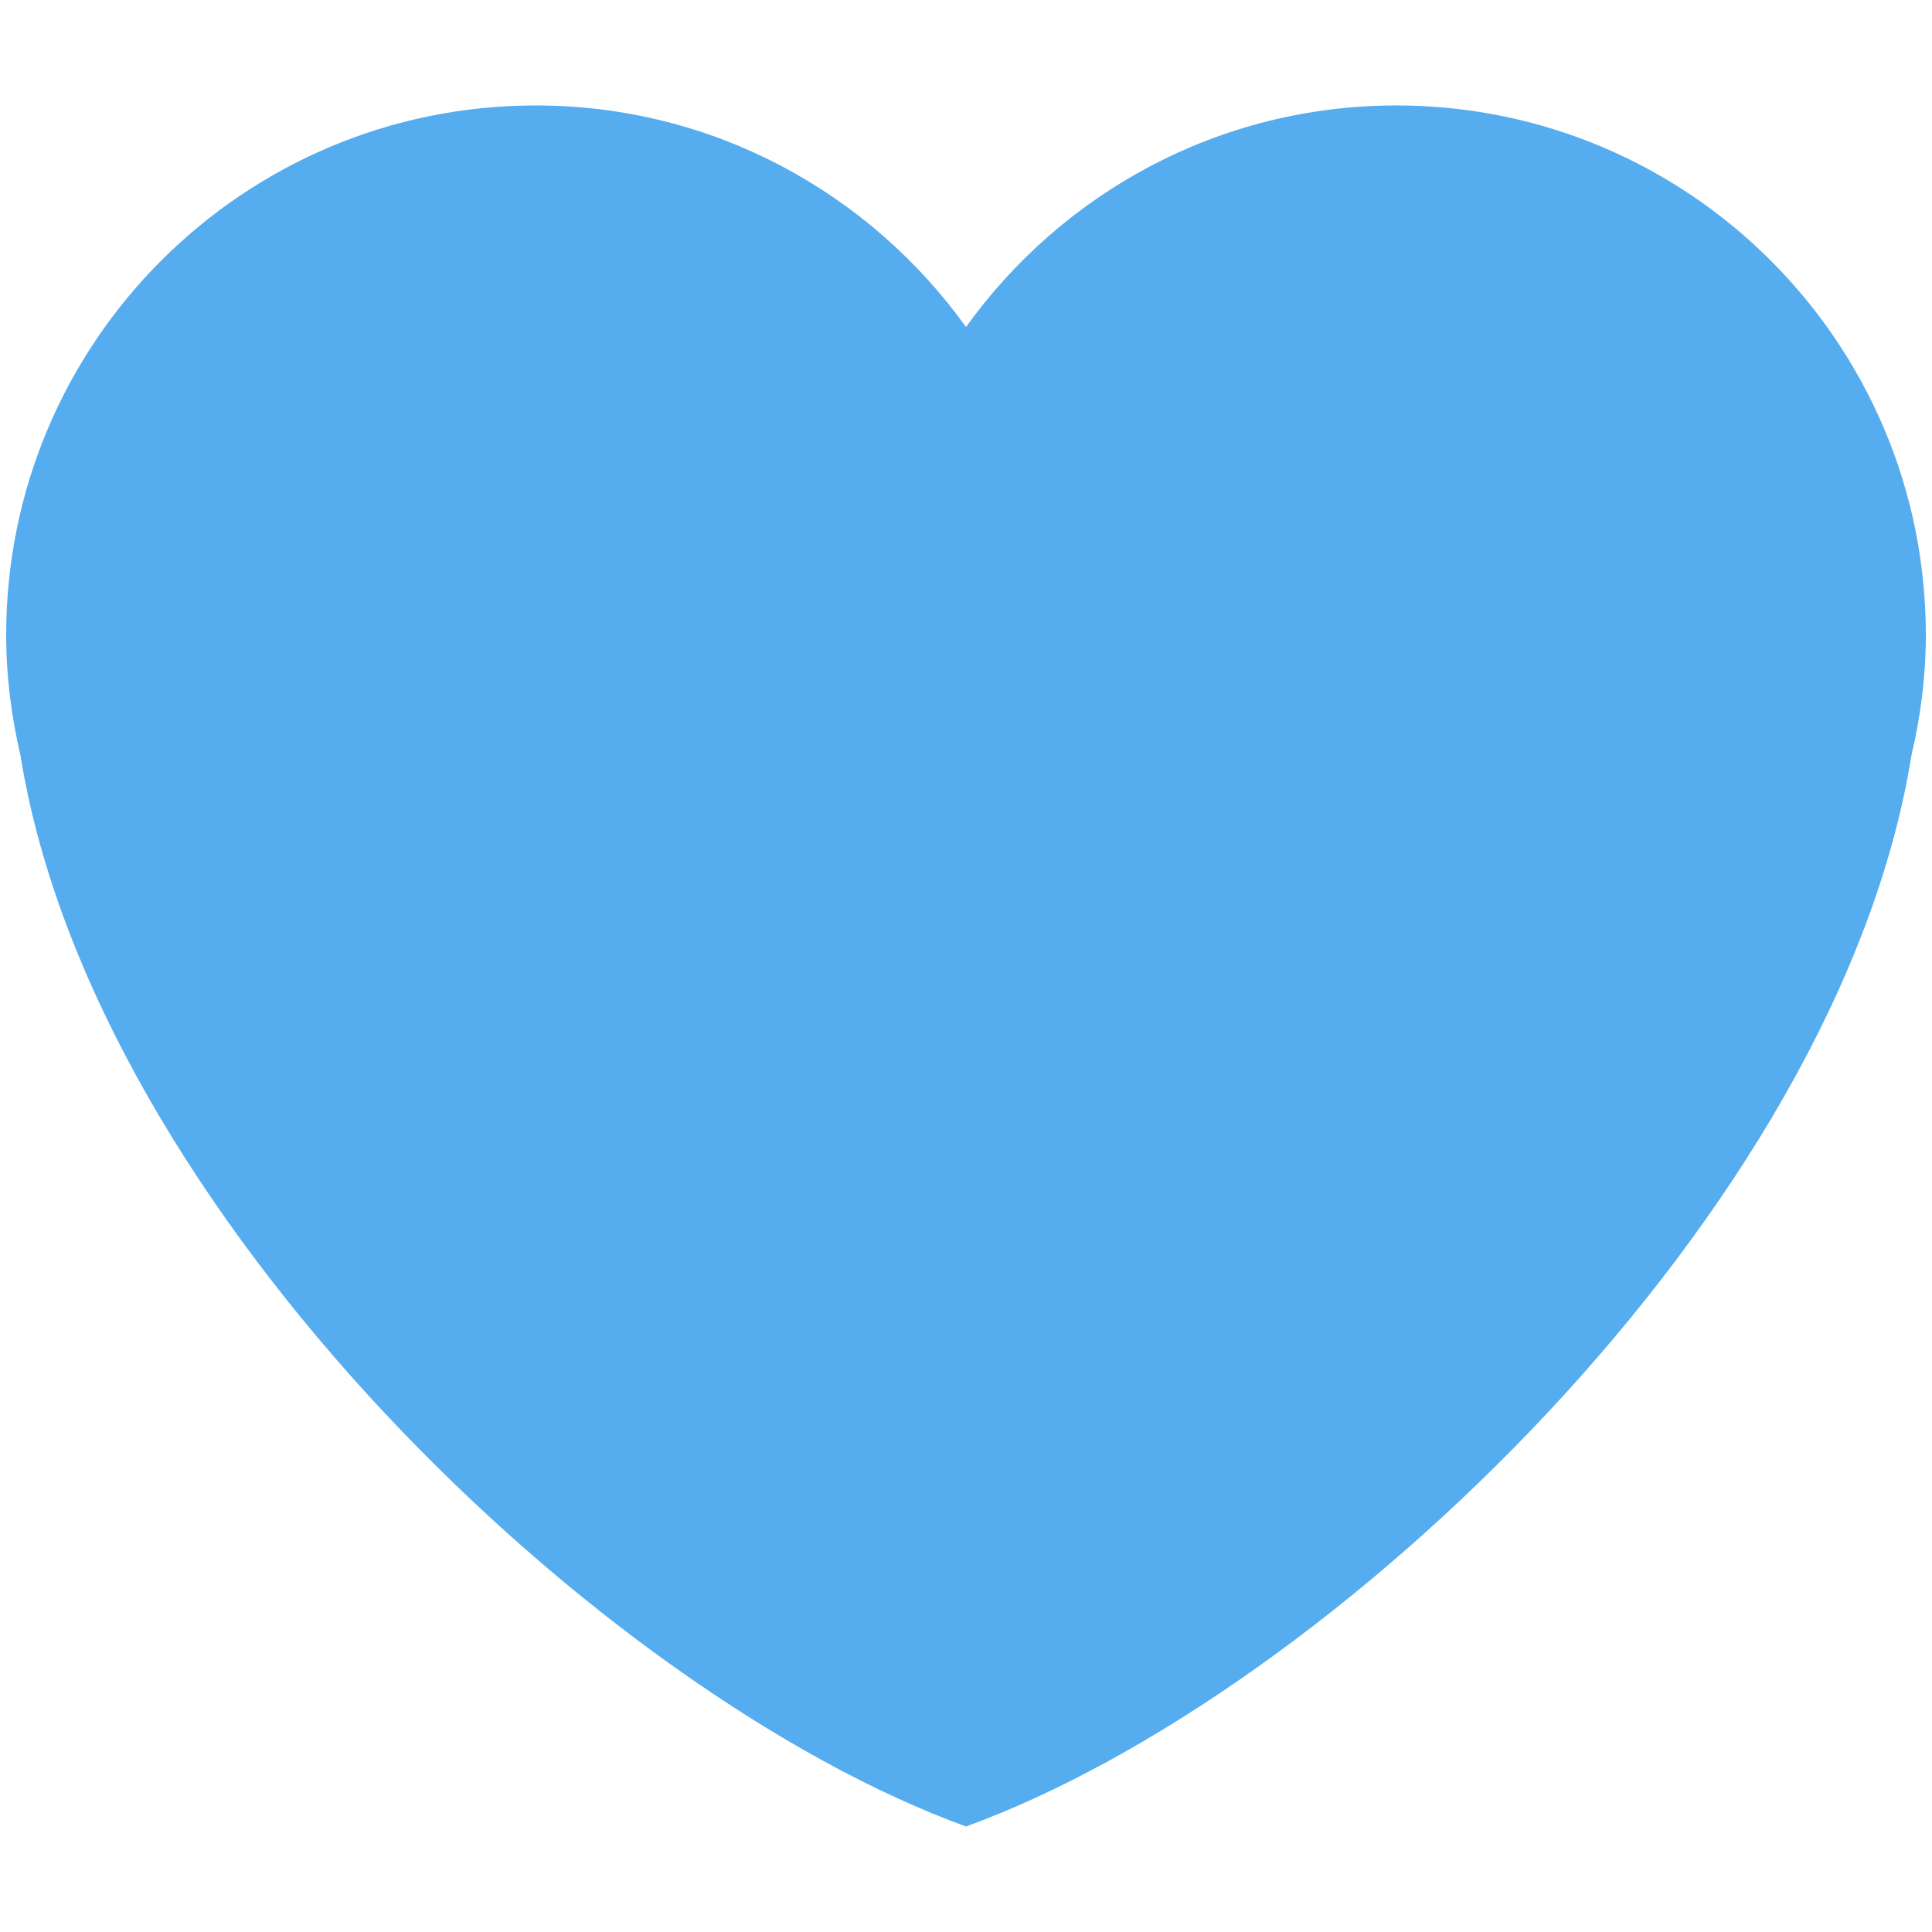
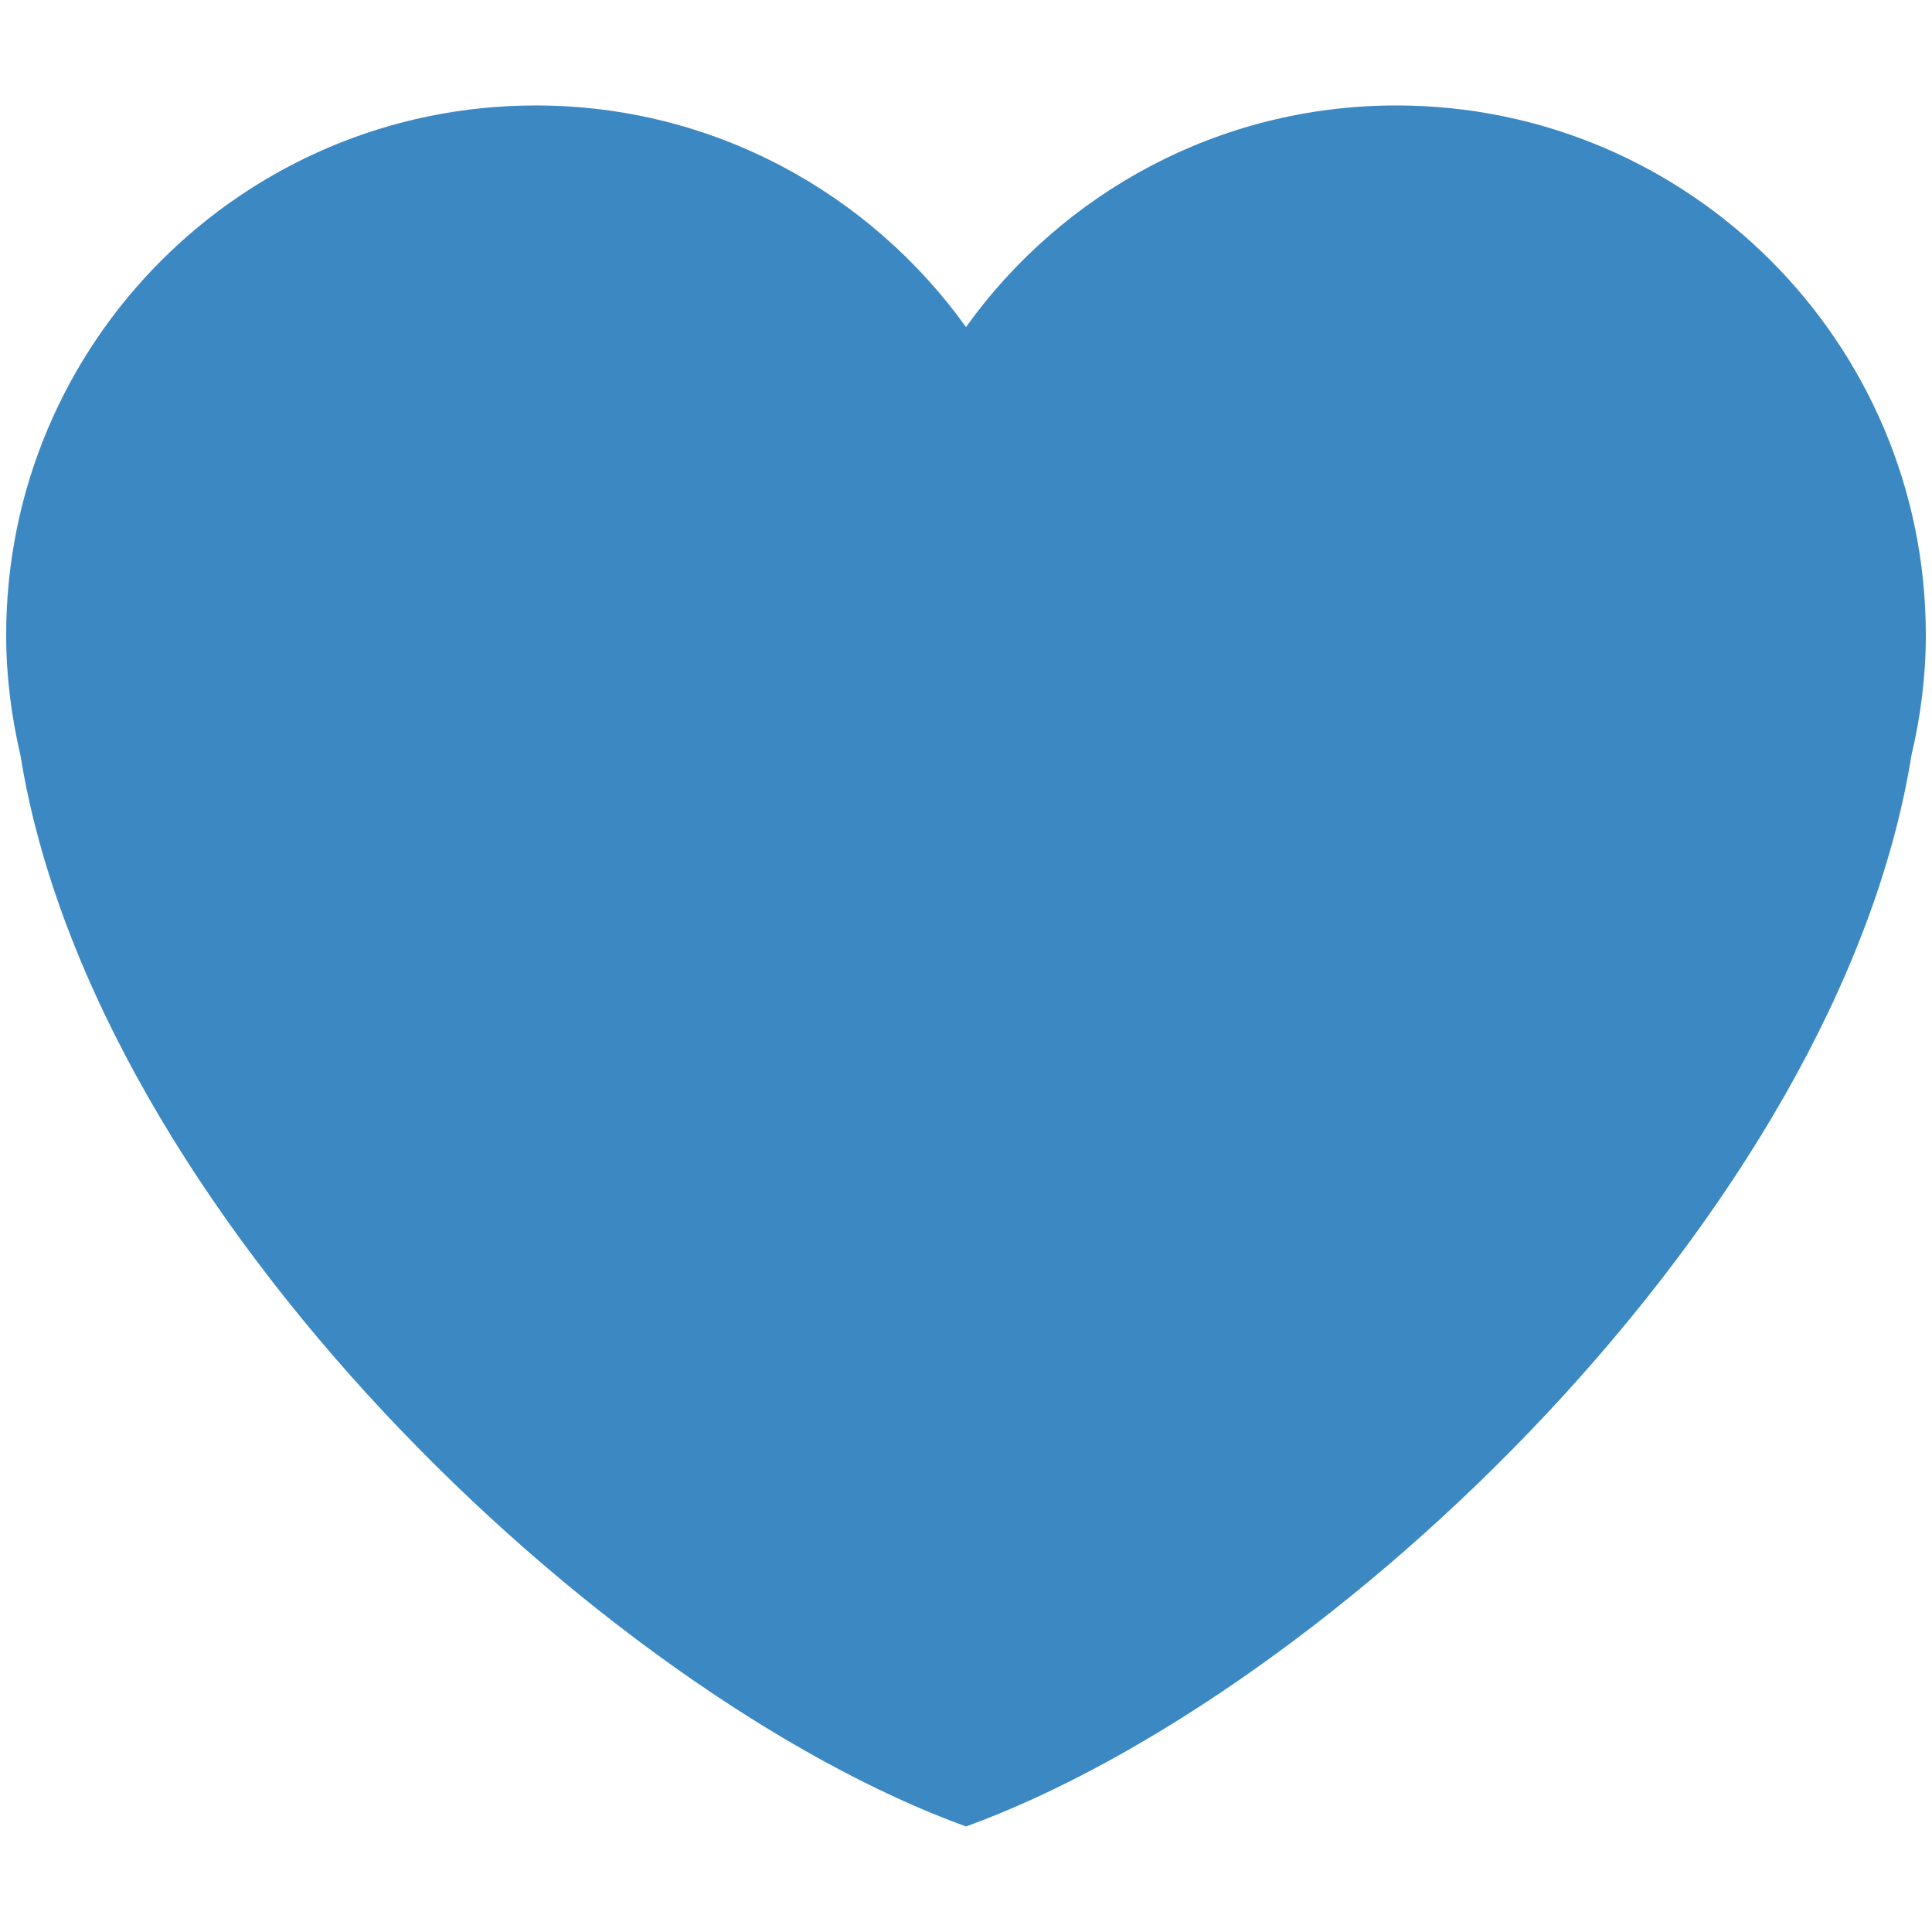
<svg xmlns="http://www.w3.org/2000/svg" viewBox="0 0 36 36">
-   <path d="M 35.885,11.833 c 0,0.773 -0.098,1.521 -0.268,2.242 c -1.368,8.512 -10.834,17.493 -17.617,19.959 c -6.784,-2.466 -16.249,-11.447 -17.619,-19.96 c -0.168,-0.721 -0.266,-1.469 -0.266,-2.241 c 0,-5.451 4.418,-9.868 9.868,-9.868 c 3.307,0 6.226,1.633 8.017,4.129 c 1.791,-2.496 4.71,-4.129 8.018,-4.129 c 5.449,0 9.867,4.418 9.867,9.868 Z" fill="#55acee" />
+   <path d="M 35.885,11.833 c 0,0.773 -0.098,1.521 -0.268,2.242 c -1.368,8.512 -10.834,17.493 -17.617,19.959 c -6.784,-2.466 -16.249,-11.447 -17.619,-19.96 c -0.168,-0.721 -0.266,-1.469 -0.266,-2.241 c 0,-5.451 4.418,-9.868 9.868,-9.868 c 3.307,0 6.226,1.633 8.017,4.129 c 1.791,-2.496 4.71,-4.129 8.018,-4.129 c 5.449,0 9.867,4.418 9.867,9.868 Z" fill="#3b88c3" />
</svg>
